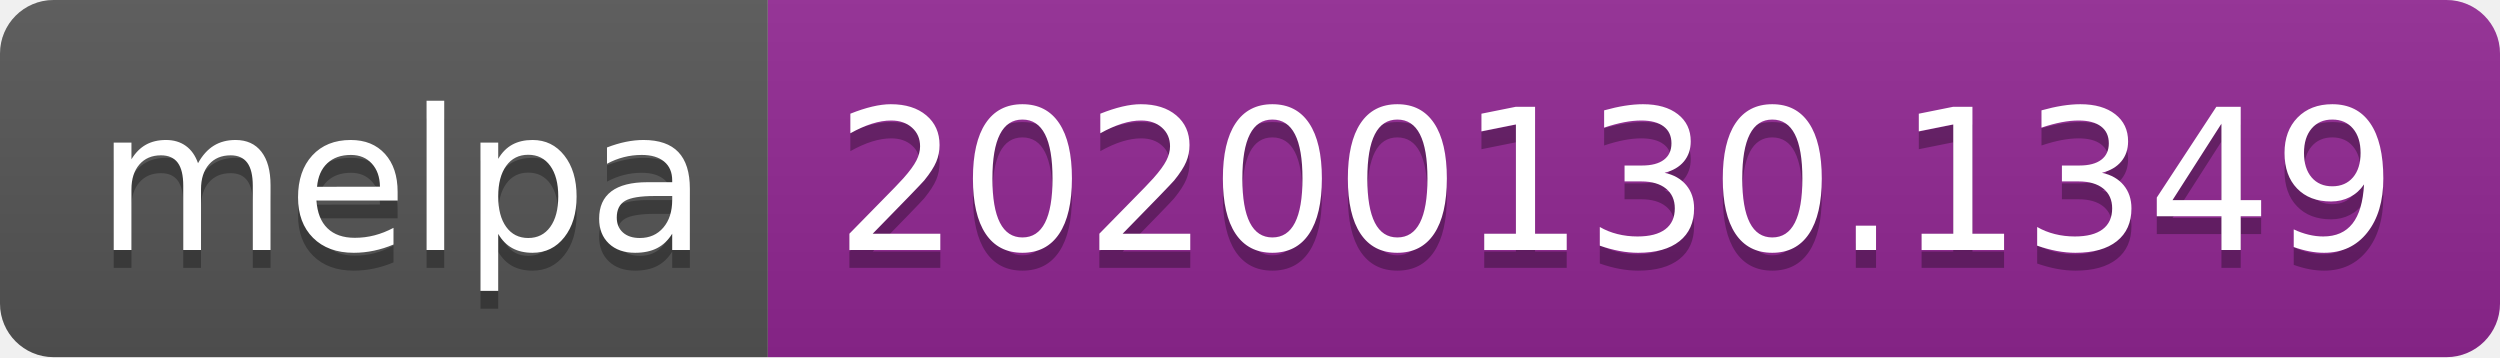
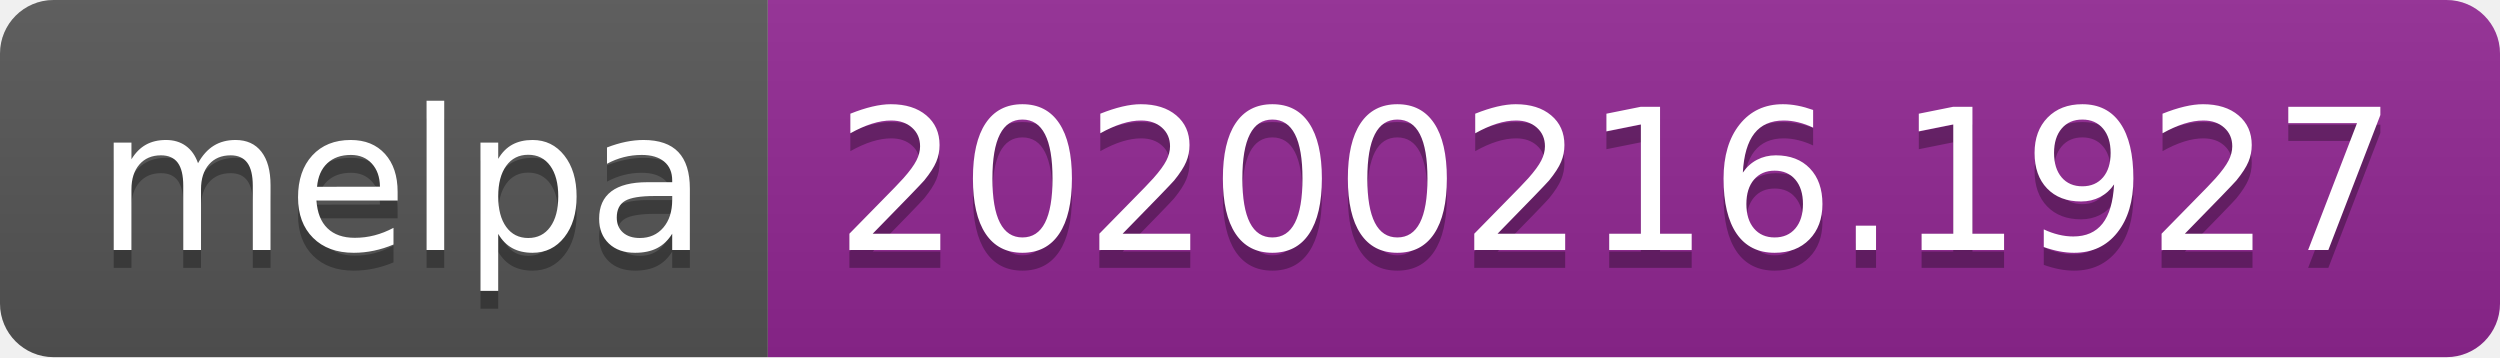
<svg xmlns="http://www.w3.org/2000/svg" width="140" height="20">
  <linearGradient id="b" x2="0" y2="100%">
    <stop offset="0" stop-color="#bbb" stop-opacity=".1" />
    <stop offset="1" stop-opacity=".1" />
  </linearGradient>
  <clipPath id="a">
    <rect width="140" height="20" rx="3" fill="#fff" />
  </clipPath>
  <g clip-path="url(#a)">
    <path fill="#555" d="M0 0h43v20H0z" />
    <path fill="#922793" d="M43 0h97v20H43z" />
    <path fill="url(#b)" d="M0 0h140v20H0z" />
  </g>
  <g fill="#fff" text-anchor="middle" font-family="DejaVu Sans,Verdana,Geneva,sans-serif" font-size="110">
    <text x="225" y="150" fill="#010101" fill-opacity=".3" transform="scale(.1)" textLength="330">melpa</text>
    <text x="225" y="140" transform="scale(.1)" textLength="330">melpa</text>
-     <text x="905" y="150" fill="#010101" fill-opacity=".3" transform="scale(.1)" textLength="870">20200130.1349</text>
-     <text x="905" y="140" transform="scale(.1)" textLength="870">20200130.1349</text>
+     <text x="905" y="150" fill="#010101" fill-opacity=".3" transform="scale(.1)" textLength="870">20200216.1927</text>
+     <text x="905" y="140" transform="scale(.1)" textLength="870">20200216.1927</text>
  </g>
</svg>
